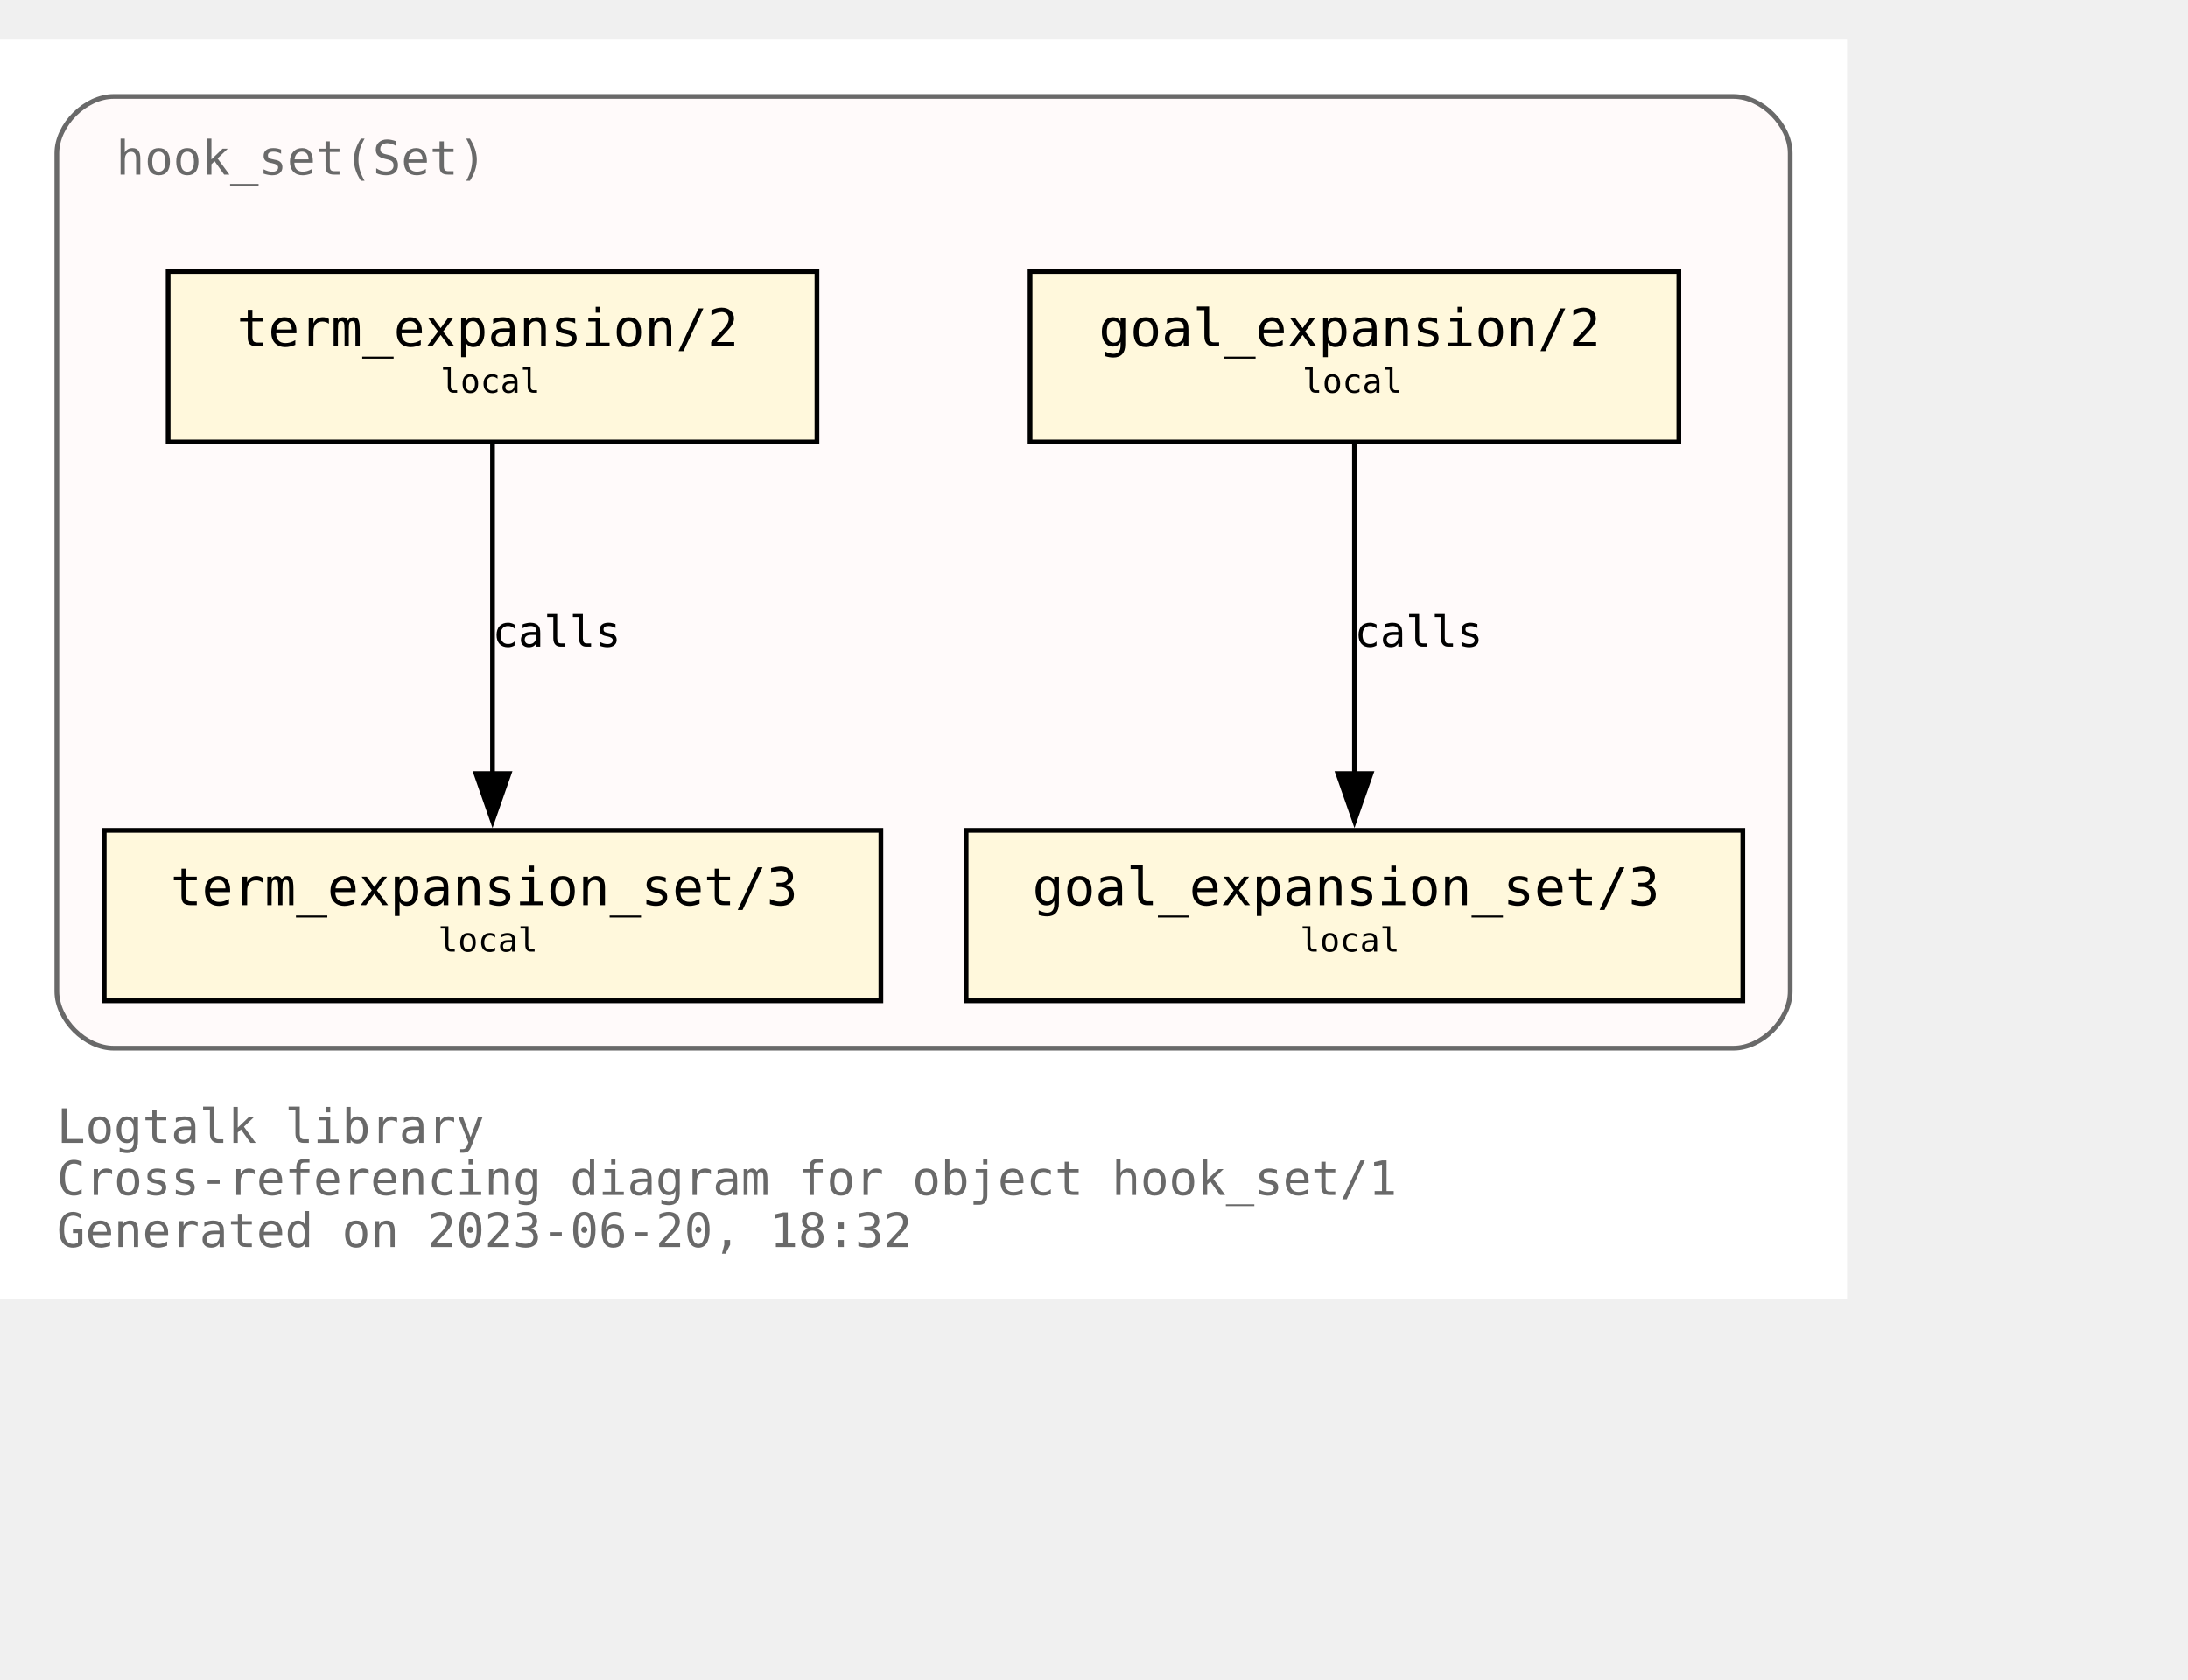
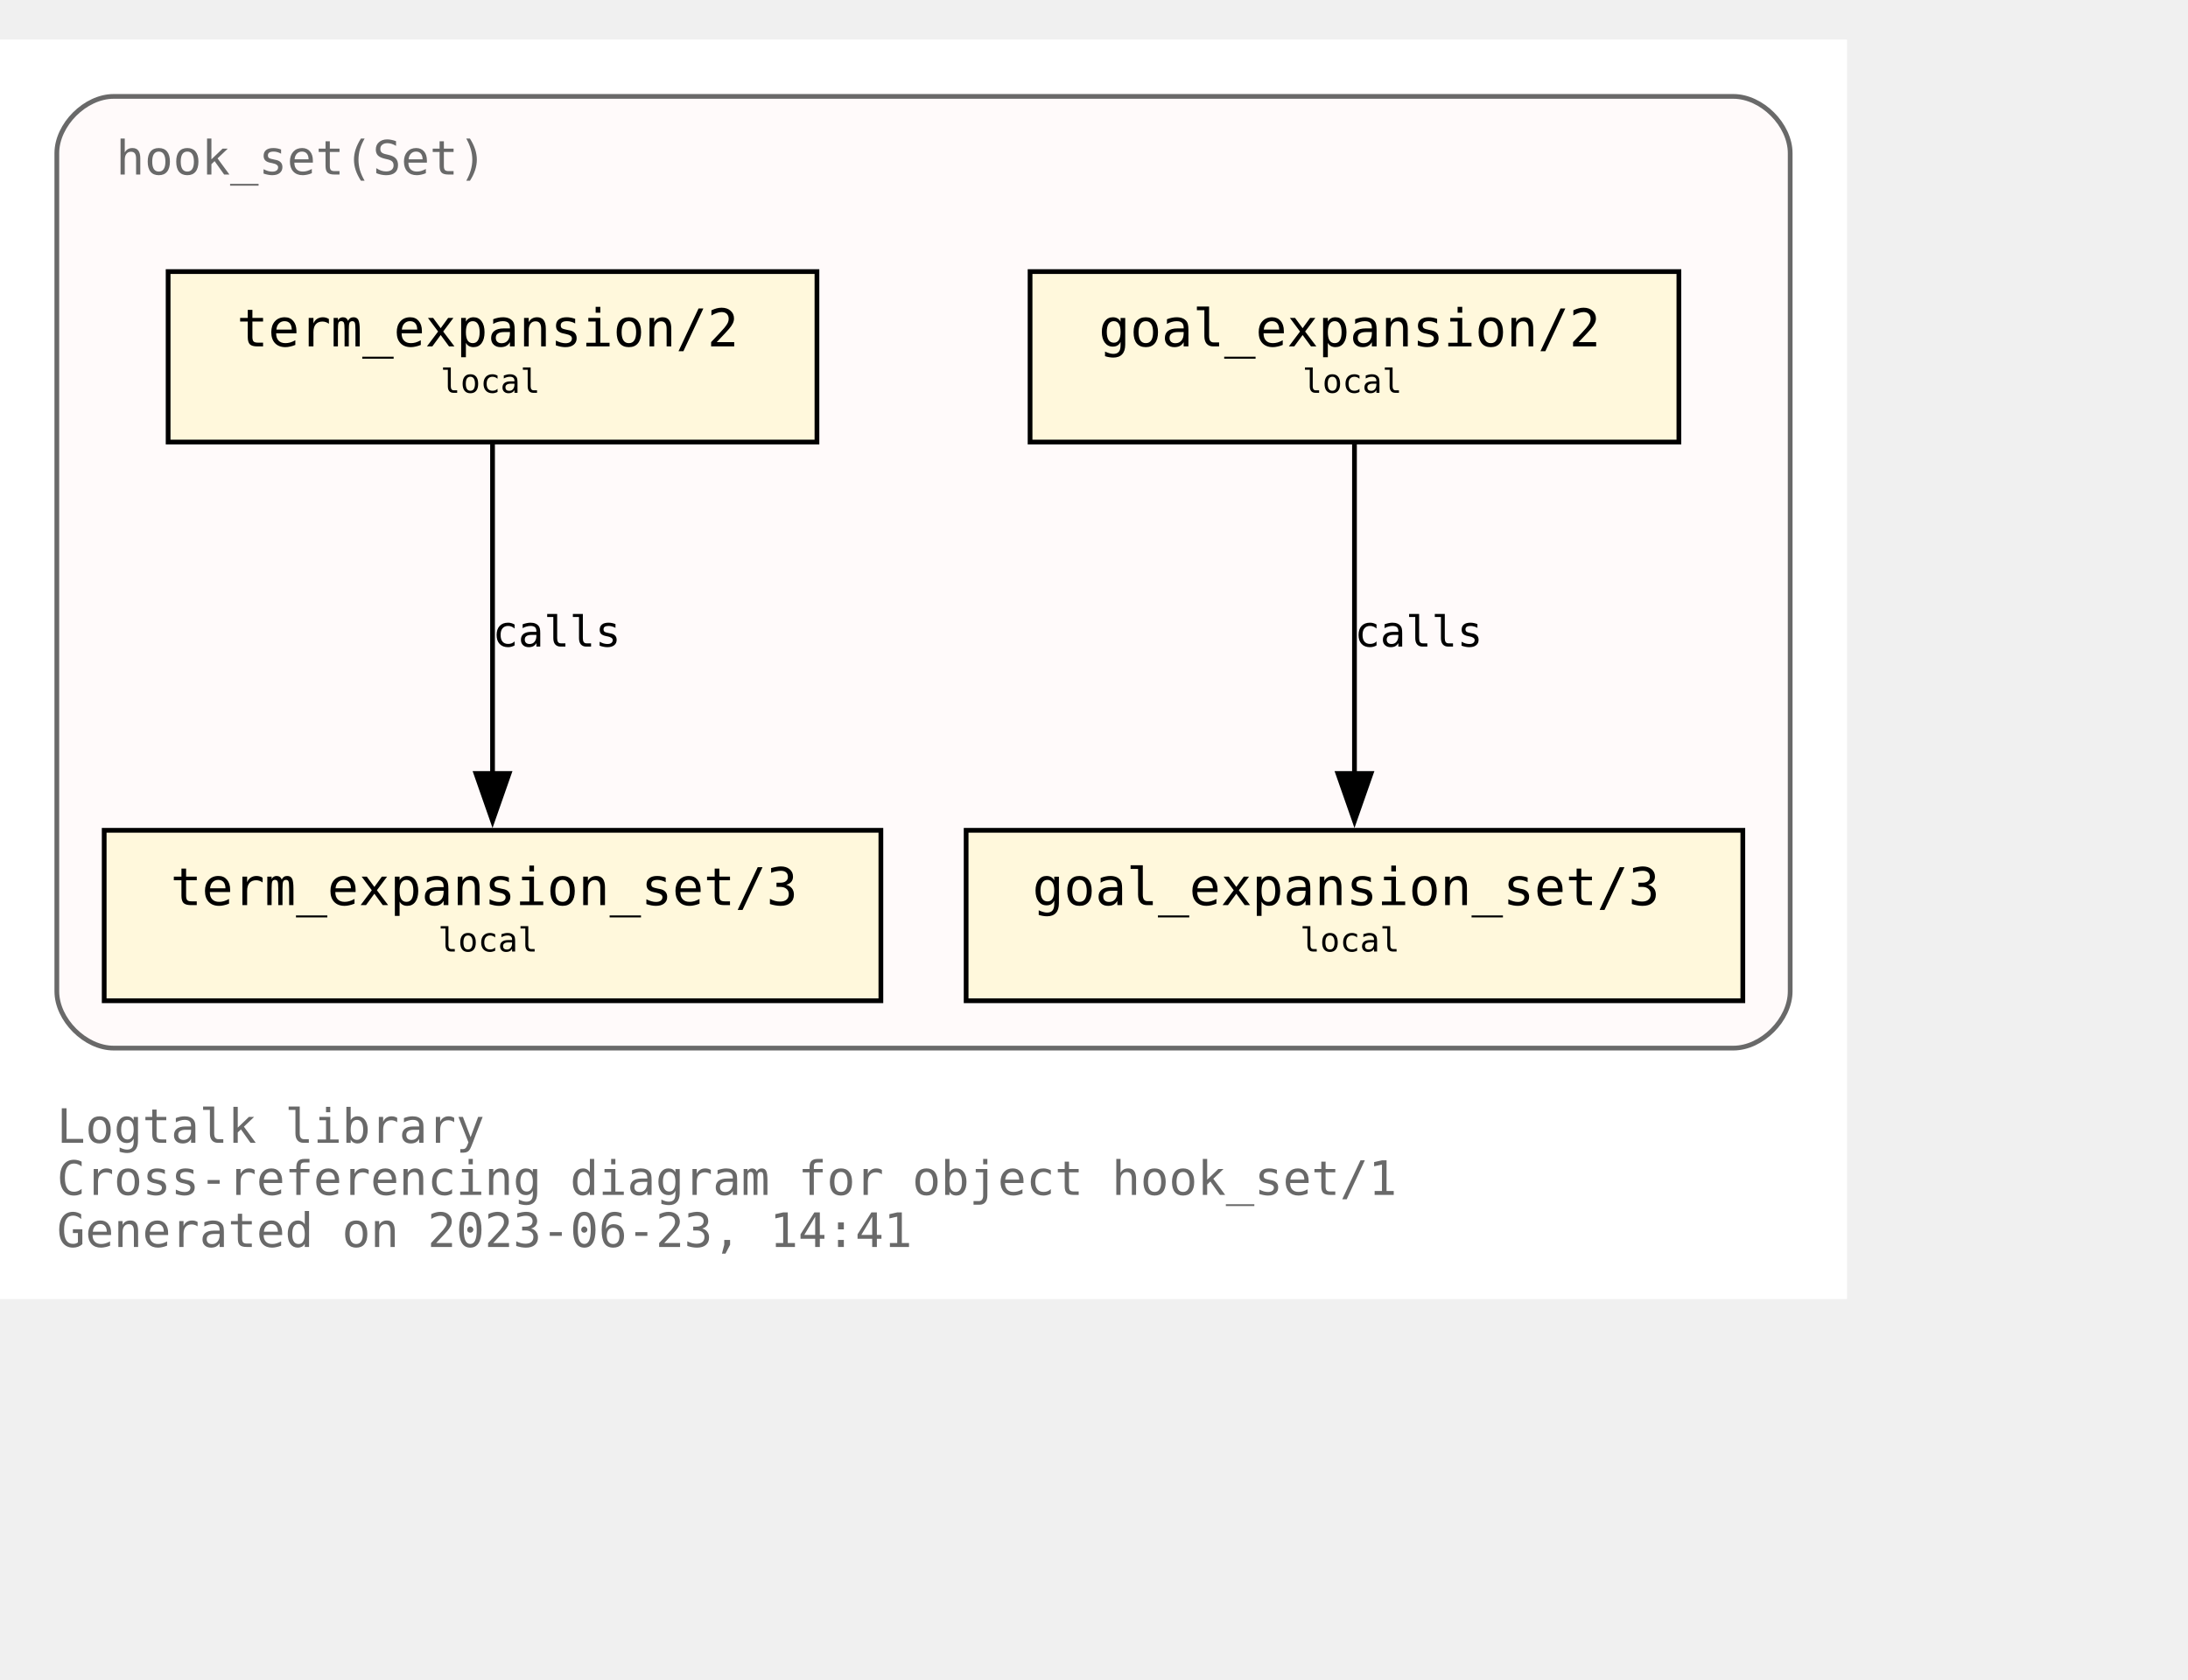
<svg xmlns="http://www.w3.org/2000/svg" xmlns:xlink="http://www.w3.org/1999/xlink" width="534pt" height="410pt" viewBox="72.00 72.00 462.00 338.00">
  <g id="graph0" class="graph" transform="scale(1 1) rotate(0) translate(76 334)">
    <polygon fill="white" stroke="none" points="-4,4 -4,-262 386,-262 386,4 -4,4" />
    <text text-anchor="start" x="8" y="-29" font-family="Monospace" font-size="10.00" fill="dimgray">Logtalk library</text>
    <text text-anchor="start" x="8" y="-18" font-family="Monospace" font-size="10.00" fill="dimgray">Cross-referencing diagram for object hook_set/1</text>
-     <text text-anchor="start" x="8" y="-7" font-family="Monospace" font-size="10.00" fill="dimgray">Generated on 2023-06-20, 18:32</text>
+     <text text-anchor="start" x="8" y="-7" font-family="Monospace" font-size="10.00" fill="dimgray">Generated on 2023-06-23, 14:41</text>
    <g id="clust1" class="cluster">
      <g id="a_clust1">
        <a xlink:title="hook_set(Set)">
          <path fill="snow" stroke="dimgray" d="M20,-49C20,-49 362,-49 362,-49 368,-49 374,-55 374,-61 374,-61 374,-238 374,-238 374,-244 368,-250 362,-250 362,-250 20,-250 20,-250 14,-250 8,-244 8,-238 8,-238 8,-61 8,-61 8,-55 14,-49 20,-49" />
          <g id="a_clust1_0">
-             <a xlink:href="https://github.com/LogtalkDotOrg/logtalk3/tree/cef9b665d8b5f419f8f916497c21e95a34d5c2c2/library/hook_flows/hook_set.lgt" xlink:title="https://github.com/LogtalkDotOrg/logtalk3/tree/cef9b665d8b5f419f8f916497c21e95a34d5c2c2/library/hook_flows/hook_set.lgt">
+             <a xlink:href="https://github.com/LogtalkDotOrg/logtalk3/tree/8ce0c9547d75840e3f038fba8887147aa76b3ff0/library/hook_flows/hook_set.lgt" xlink:title="https://github.com/LogtalkDotOrg/logtalk3/tree/8ce0c9547d75840e3f038fba8887147aa76b3ff0/library/hook_flows/hook_set.lgt">
              <text text-anchor="start" x="20.5" y="-233.5" font-family="Monospace" font-size="10.00" fill="dimgray">hook_set(Set)</text>
            </a>
          </g>
        </a>
      </g>
    </g>
    <g id="node1" class="node">
      <g id="a_node1">
-         <a xlink:href="https://github.com/LogtalkDotOrg/logtalk3/tree/cef9b665d8b5f419f8f916497c21e95a34d5c2c2/library/hook_flows/hook_set.lgt#L51" xlink:title="https://github.com/LogtalkDotOrg/logtalk3/tree/cef9b665d8b5f419f8f916497c21e95a34d5c2c2/library/hook_flows/hook_set.lgt#L51">
+         <a xlink:href="https://github.com/LogtalkDotOrg/logtalk3/tree/8ce0c9547d75840e3f038fba8887147aa76b3ff0/library/hook_flows/hook_set.lgt#L51" xlink:title="https://github.com/LogtalkDotOrg/logtalk3/tree/8ce0c9547d75840e3f038fba8887147aa76b3ff0/library/hook_flows/hook_set.lgt#L51">
          <polygon fill="cornsilk" stroke="black" points="350.5,-213 213.5,-213 213.5,-177 350.5,-177 350.5,-213" />
          <text text-anchor="start" x="222" y="-197.8" font-family="Monospace" font-size="9.00"> </text>
          <text text-anchor="start" x="228" y="-197.2" font-family="Monospace" font-size="11.00">goal_expansion/2</text>
          <text text-anchor="start" x="337" y="-197.8" font-family="Monospace" font-size="9.00"> </text>
          <text text-anchor="start" x="222" y="-186.8" font-family="Monospace" font-size="9.00"> </text>
          <text text-anchor="start" x="271" y="-187.4" font-family="Monospace" font-size="7.00">local</text>
          <text text-anchor="start" x="337" y="-186.8" font-family="Monospace" font-size="9.00"> </text>
        </a>
      </g>
    </g>
    <g id="node4" class="node">
      <g id="a_node4">
-         <a xlink:href="https://github.com/LogtalkDotOrg/logtalk3/tree/cef9b665d8b5f419f8f916497c21e95a34d5c2c2/library/hook_flows/hook_set.lgt#L55" xlink:title="https://github.com/LogtalkDotOrg/logtalk3/tree/cef9b665d8b5f419f8f916497c21e95a34d5c2c2/library/hook_flows/hook_set.lgt#L55">
+         <a xlink:href="https://github.com/LogtalkDotOrg/logtalk3/tree/8ce0c9547d75840e3f038fba8887147aa76b3ff0/library/hook_flows/hook_set.lgt#L55" xlink:title="https://github.com/LogtalkDotOrg/logtalk3/tree/8ce0c9547d75840e3f038fba8887147aa76b3ff0/library/hook_flows/hook_set.lgt#L55">
          <polygon fill="cornsilk" stroke="black" points="364,-95 200,-95 200,-59 364,-59 364,-95" />
          <text text-anchor="start" x="208" y="-79.8" font-family="Monospace" font-size="9.00"> </text>
          <text text-anchor="start" x="214" y="-79.2" font-family="Monospace" font-size="11.00">goal_expansion_set/3</text>
          <text text-anchor="start" x="350" y="-79.8" font-family="Monospace" font-size="9.00"> </text>
          <text text-anchor="start" x="208" y="-68.8" font-family="Monospace" font-size="9.00"> </text>
          <text text-anchor="start" x="270.5" y="-69.4" font-family="Monospace" font-size="7.00">local</text>
          <text text-anchor="start" x="350" y="-68.8" font-family="Monospace" font-size="9.00"> </text>
        </a>
      </g>
    </g>
    <g id="edge2" class="edge">
      <g id="a_edge2">
-         <a xlink:href="https://github.com/LogtalkDotOrg/logtalk3/tree/cef9b665d8b5f419f8f916497c21e95a34d5c2c2/library/hook_flows/hook_set.lgt#L51" xlink:title="calls">
+         <a xlink:href="https://github.com/LogtalkDotOrg/logtalk3/tree/8ce0c9547d75840e3f038fba8887147aa76b3ff0/library/hook_flows/hook_set.lgt#L51" xlink:title="calls">
          <path fill="none" stroke="black" d="M282,-176.63C282,-158.18 282,-128.7 282,-106.77" />
          <polygon fill="black" stroke="black" points="285.5,-107 282,-97 278.5,-107 285.5,-107" />
        </a>
      </g>
      <g id="a_edge2-label">
-         <a xlink:href="https://github.com/LogtalkDotOrg/logtalk3/tree/cef9b665d8b5f419f8f916497c21e95a34d5c2c2/library/hook_flows/hook_set.lgt#L51" xlink:title="https://github.com/LogtalkDotOrg/logtalk3/tree/cef9b665d8b5f419f8f916497c21e95a34d5c2c2/library/hook_flows/hook_set.lgt#L51">
+         <a xlink:href="https://github.com/LogtalkDotOrg/logtalk3/tree/8ce0c9547d75840e3f038fba8887147aa76b3ff0/library/hook_flows/hook_set.lgt#L51" xlink:title="https://github.com/LogtalkDotOrg/logtalk3/tree/8ce0c9547d75840e3f038fba8887147aa76b3ff0/library/hook_flows/hook_set.lgt#L51">
          <text text-anchor="start" x="282" y="-133.8" font-family="Monospace" font-size="9.00">calls</text>
        </a>
      </g>
    </g>
    <g id="node2" class="node">
      <g id="a_node2">
-         <a xlink:href="https://github.com/LogtalkDotOrg/logtalk3/tree/cef9b665d8b5f419f8f916497c21e95a34d5c2c2/library/hook_flows/hook_set.lgt#L40" xlink:title="https://github.com/LogtalkDotOrg/logtalk3/tree/cef9b665d8b5f419f8f916497c21e95a34d5c2c2/library/hook_flows/hook_set.lgt#L40">
+         <a xlink:href="https://github.com/LogtalkDotOrg/logtalk3/tree/8ce0c9547d75840e3f038fba8887147aa76b3ff0/library/hook_flows/hook_set.lgt#L40" xlink:title="https://github.com/LogtalkDotOrg/logtalk3/tree/8ce0c9547d75840e3f038fba8887147aa76b3ff0/library/hook_flows/hook_set.lgt#L40">
          <polygon fill="cornsilk" stroke="black" points="168.5,-213 31.5,-213 31.5,-177 168.5,-177 168.5,-213" />
          <text text-anchor="start" x="40" y="-197.8" font-family="Monospace" font-size="9.00"> </text>
          <text text-anchor="start" x="46" y="-197.2" font-family="Monospace" font-size="11.00">term_expansion/2</text>
          <text text-anchor="start" x="155" y="-197.8" font-family="Monospace" font-size="9.00"> </text>
          <text text-anchor="start" x="40" y="-186.8" font-family="Monospace" font-size="9.00"> </text>
          <text text-anchor="start" x="89" y="-187.4" font-family="Monospace" font-size="7.00">local</text>
          <text text-anchor="start" x="155" y="-186.8" font-family="Monospace" font-size="9.00"> </text>
        </a>
      </g>
    </g>
    <g id="node3" class="node">
      <g id="a_node3">
-         <a xlink:href="https://github.com/LogtalkDotOrg/logtalk3/tree/cef9b665d8b5f419f8f916497c21e95a34d5c2c2/library/hook_flows/hook_set.lgt#L44" xlink:title="https://github.com/LogtalkDotOrg/logtalk3/tree/cef9b665d8b5f419f8f916497c21e95a34d5c2c2/library/hook_flows/hook_set.lgt#L44">
+         <a xlink:href="https://github.com/LogtalkDotOrg/logtalk3/tree/8ce0c9547d75840e3f038fba8887147aa76b3ff0/library/hook_flows/hook_set.lgt#L44" xlink:title="https://github.com/LogtalkDotOrg/logtalk3/tree/8ce0c9547d75840e3f038fba8887147aa76b3ff0/library/hook_flows/hook_set.lgt#L44">
          <polygon fill="cornsilk" stroke="black" points="182,-95 18,-95 18,-59 182,-59 182,-95" />
          <text text-anchor="start" x="26" y="-79.8" font-family="Monospace" font-size="9.00"> </text>
          <text text-anchor="start" x="32" y="-79.2" font-family="Monospace" font-size="11.00">term_expansion_set/3</text>
          <text text-anchor="start" x="168" y="-79.8" font-family="Monospace" font-size="9.00"> </text>
          <text text-anchor="start" x="26" y="-68.8" font-family="Monospace" font-size="9.00"> </text>
          <text text-anchor="start" x="88.5" y="-69.4" font-family="Monospace" font-size="7.00">local</text>
          <text text-anchor="start" x="168" y="-68.8" font-family="Monospace" font-size="9.00"> </text>
        </a>
      </g>
    </g>
    <g id="edge1" class="edge">
      <g id="a_edge1">
-         <a xlink:href="https://github.com/LogtalkDotOrg/logtalk3/tree/cef9b665d8b5f419f8f916497c21e95a34d5c2c2/library/hook_flows/hook_set.lgt#L40" xlink:title="calls">
+         <a xlink:href="https://github.com/LogtalkDotOrg/logtalk3/tree/8ce0c9547d75840e3f038fba8887147aa76b3ff0/library/hook_flows/hook_set.lgt#L40" xlink:title="calls">
          <path fill="none" stroke="black" d="M100,-176.63C100,-158.18 100,-128.7 100,-106.77" />
          <polygon fill="black" stroke="black" points="103.5,-107 100,-97 96.5,-107 103.5,-107" />
        </a>
      </g>
      <g id="a_edge1-label">
-         <a xlink:href="https://github.com/LogtalkDotOrg/logtalk3/tree/cef9b665d8b5f419f8f916497c21e95a34d5c2c2/library/hook_flows/hook_set.lgt#L40" xlink:title="https://github.com/LogtalkDotOrg/logtalk3/tree/cef9b665d8b5f419f8f916497c21e95a34d5c2c2/library/hook_flows/hook_set.lgt#L40">
+         <a xlink:href="https://github.com/LogtalkDotOrg/logtalk3/tree/8ce0c9547d75840e3f038fba8887147aa76b3ff0/library/hook_flows/hook_set.lgt#L40" xlink:title="https://github.com/LogtalkDotOrg/logtalk3/tree/8ce0c9547d75840e3f038fba8887147aa76b3ff0/library/hook_flows/hook_set.lgt#L40">
          <text text-anchor="start" x="100" y="-133.8" font-family="Monospace" font-size="9.00">calls</text>
        </a>
      </g>
    </g>
  </g>
</svg>
